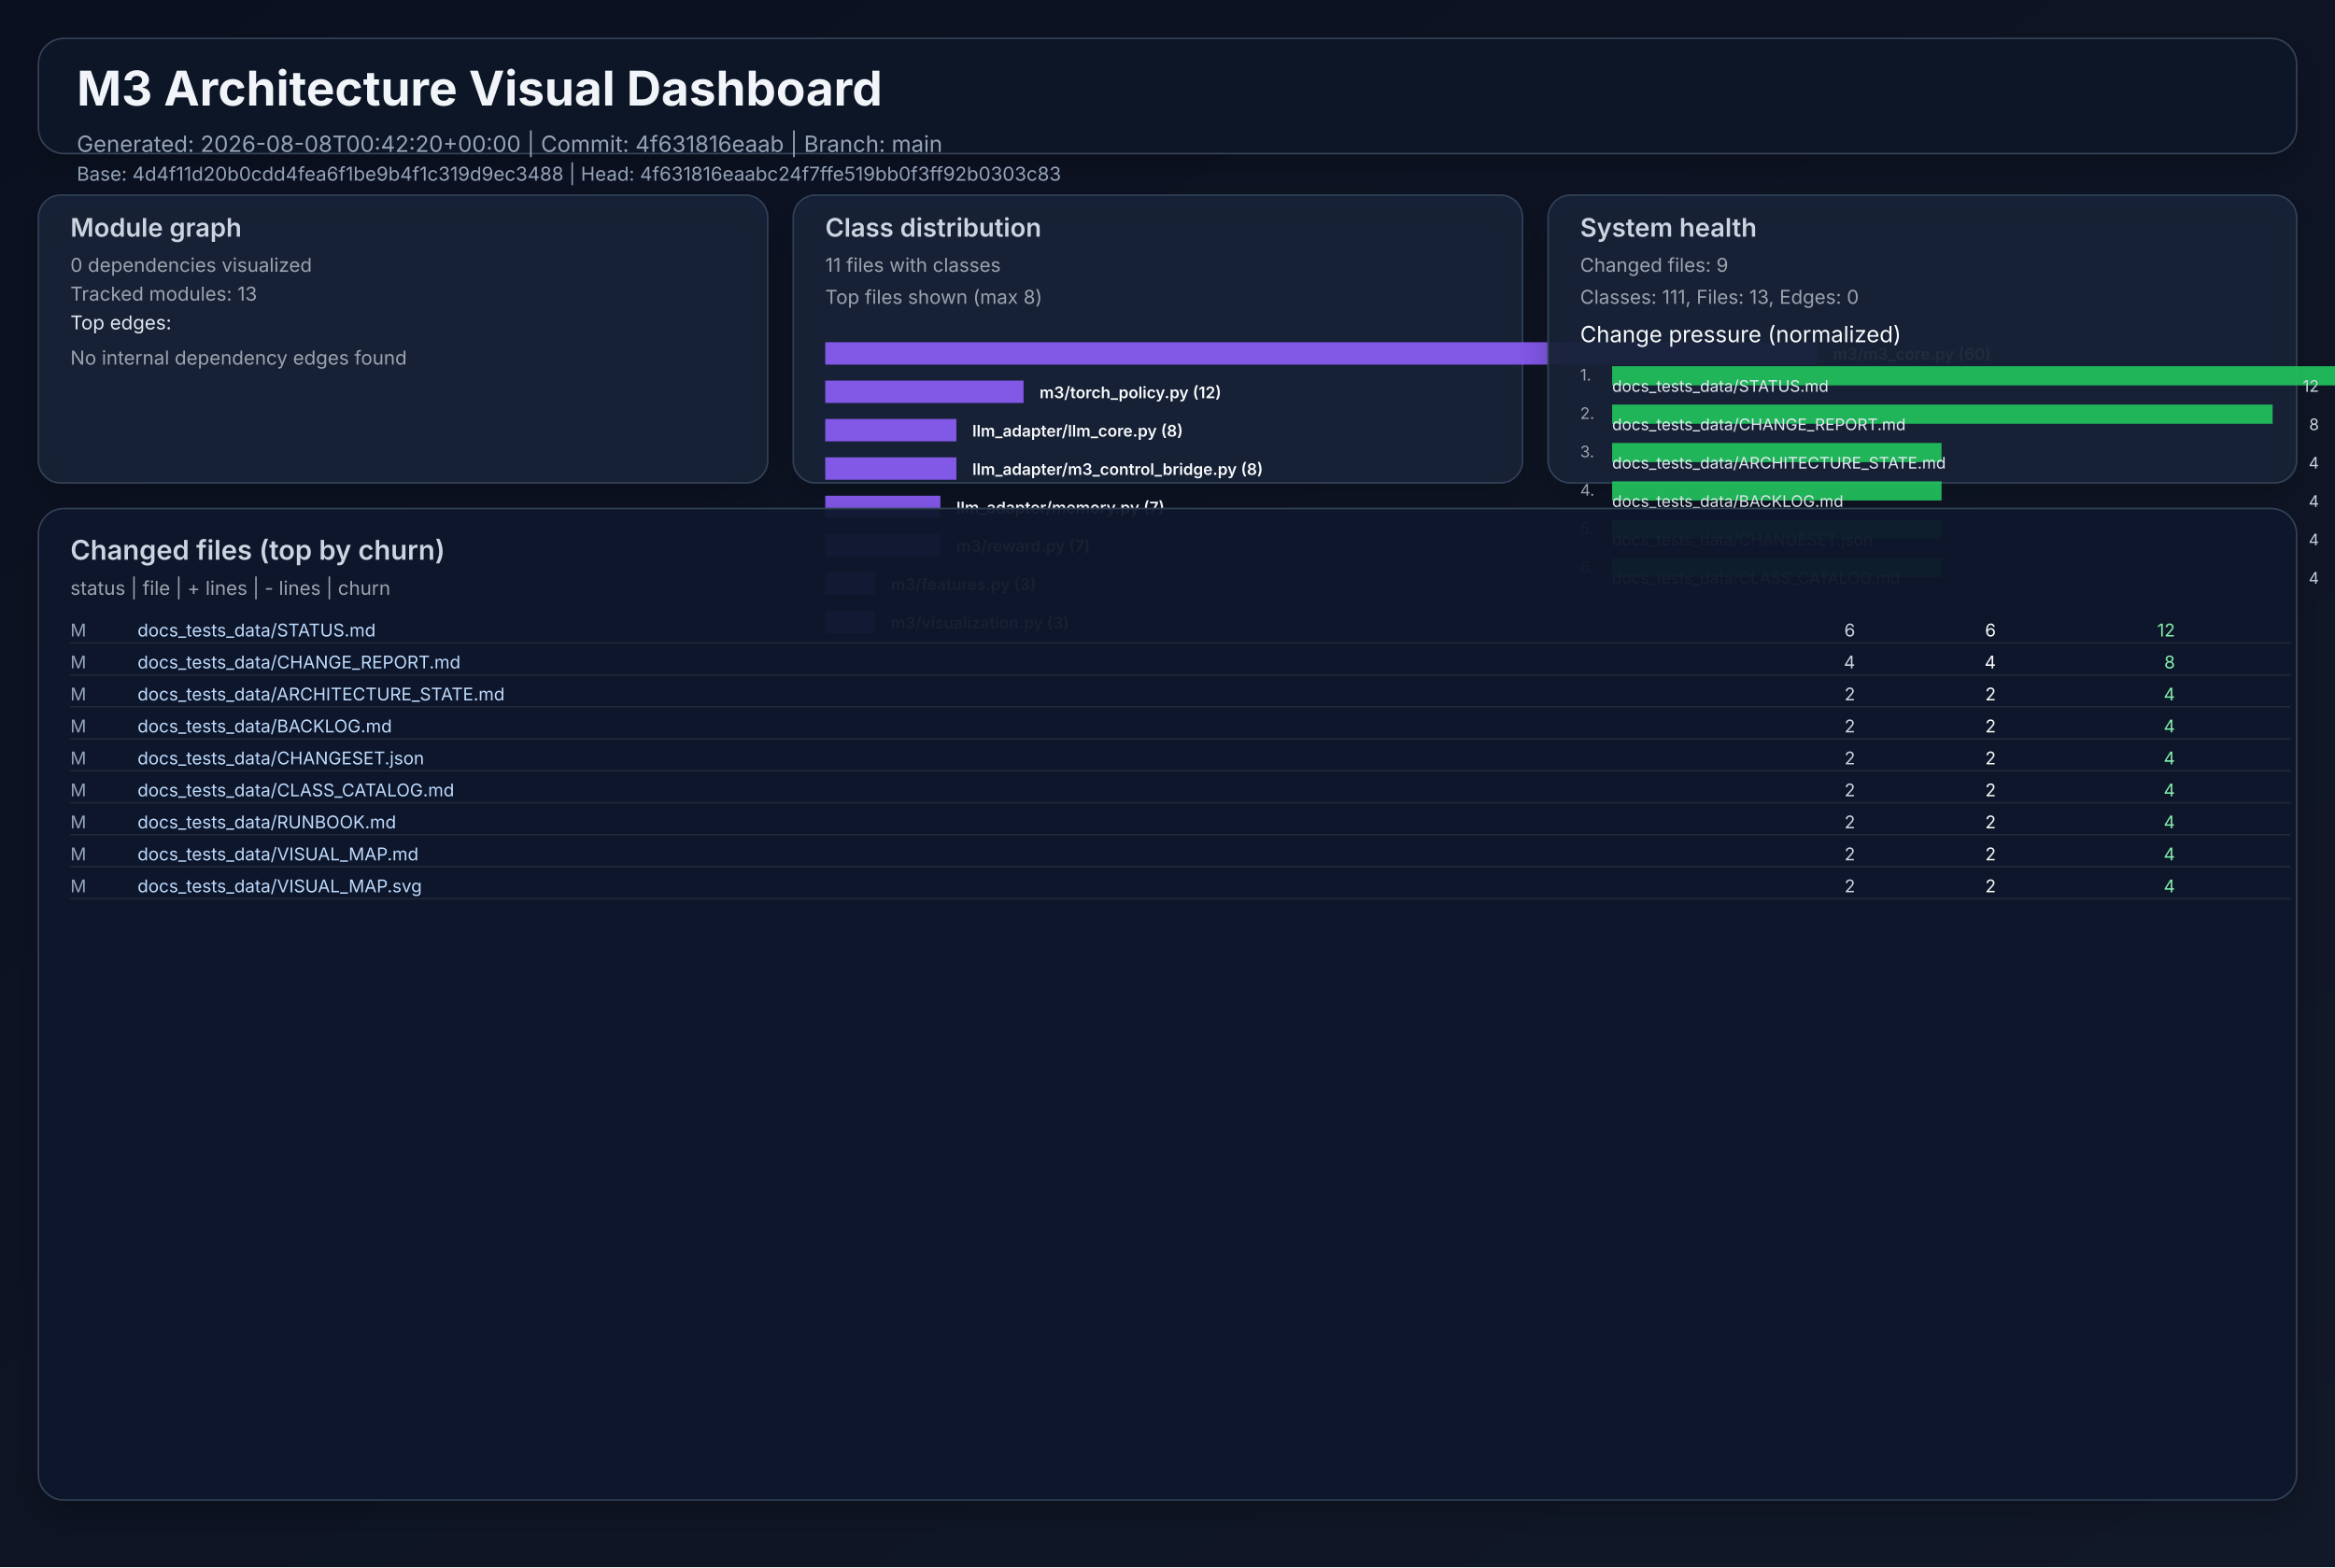
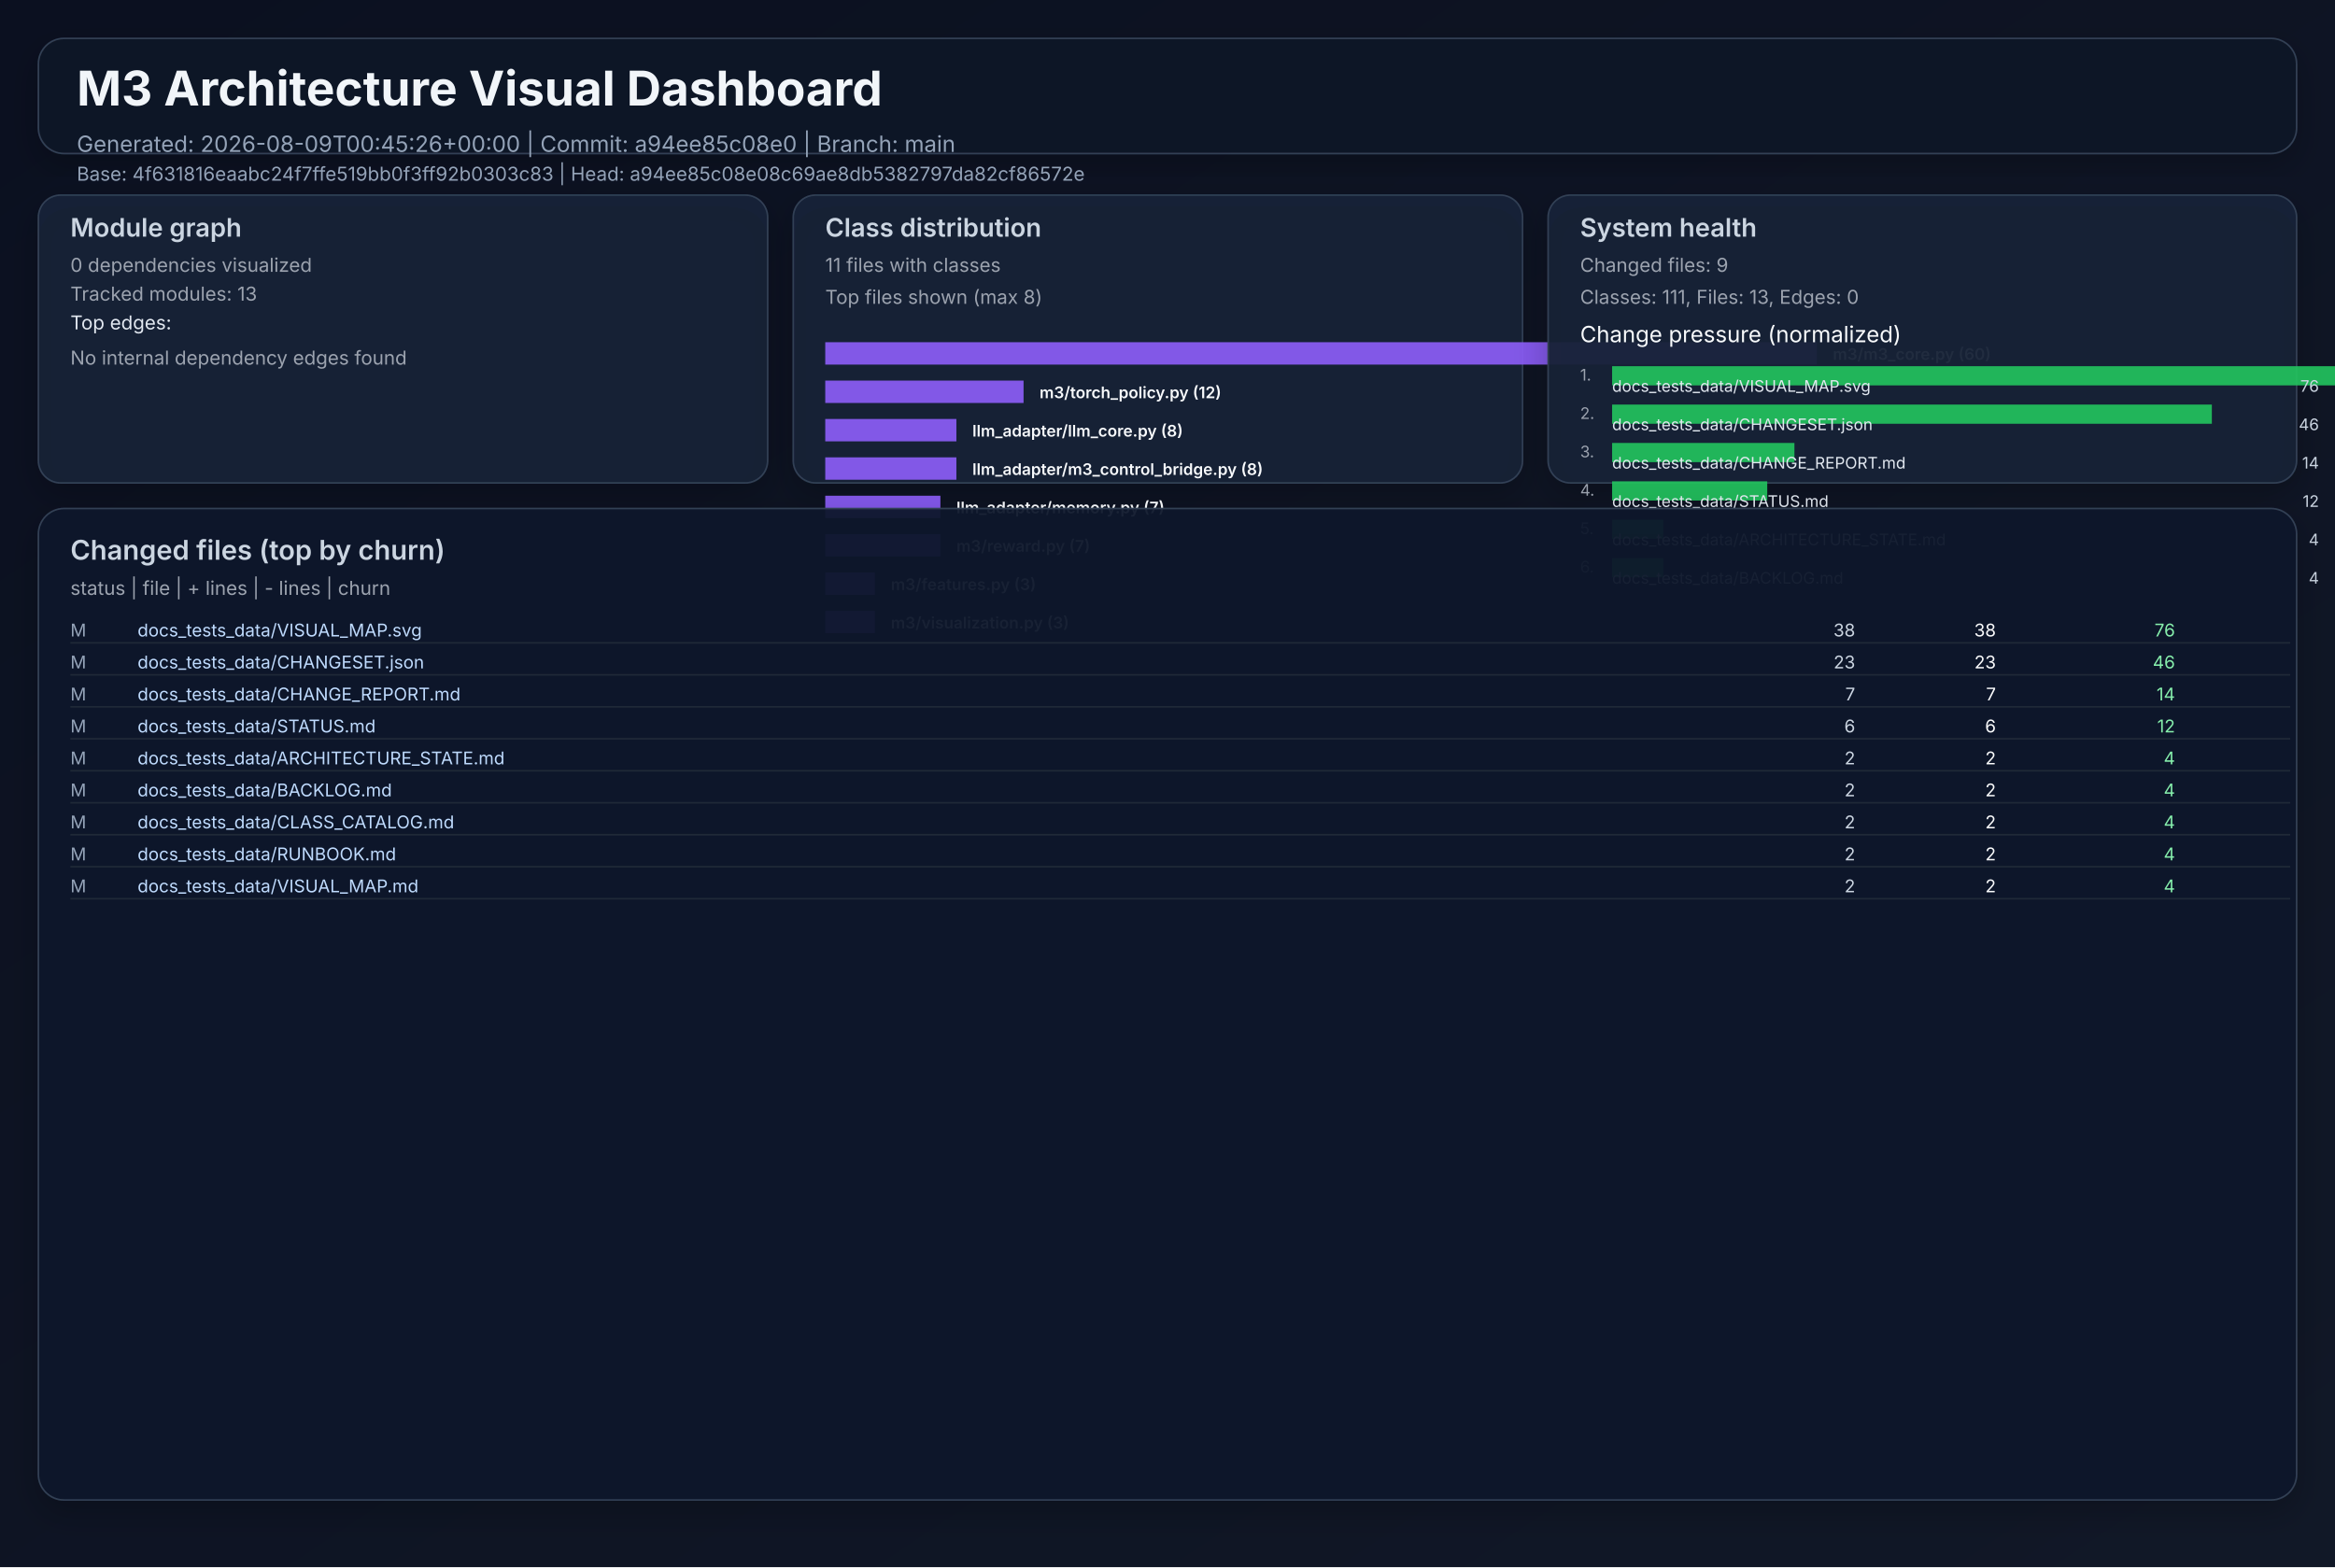
<svg xmlns="http://www.w3.org/2000/svg" width="1460" height="980" viewBox="0 0 1460 980" role="img">
  <defs>
    <linearGradient id="bg" x1="0" y1="0" x2="1" y2="1">
      <stop offset="0%" stop-color="#0b1020" />
      <stop offset="100%" stop-color="#111827" />
    </linearGradient>
    <filter id="cardShadow" x="-20%" y="-20%" width="140%" height="140%">
      <feDropShadow dx="0" dy="8" stdDeviation="10" flood-opacity="0.22" />
    </filter>
  </defs>
  <rect width="1460" height="980" fill="url(#bg)" />
  <g font-family="Inter, Arial, sans-serif">
    <rect x="24" y="24" width="1412" height="72" rx="16" fill="#111827" fill-opacity="0.94" stroke="#334155" stroke-width="1" filter="url(#cardShadow)" />
    <text x="48" y="66" fill="#f1f5f9" font-size="30" font-weight="700">M3 Architecture Visual Dashboard</text>
-     <text x="48" y="95" fill="#94a3b8" font-size="14">Generated: 2026-08-08T00:42:20+00:00  |  Commit: 4f631816eaab  |  Branch: main</text>
-     <text x="48" y="113" fill="#94a3b8" font-size="12">Base: 4d4f11d20b0cdd4fea6f1be9b4f1c319d9ec3488  |  Head: 4f631816eaabc24f7ffe519bb0f3ff92b0303c83</text>
+     <text x="48" y="95" fill="#94a3b8" font-size="14">Generated: 2026-08-09T00:45:26+00:00  |  Commit: a94ee85c08e0  |  Branch: main</text>
+     <text x="48" y="113" fill="#94a3b8" font-size="12">Base: 4f631816eaabc24f7ffe519bb0f3ff92b0303c83  |  Head: a94ee85c08e08c69ae8db5382797da82cf86572e</text>
    <rect x="24" y="122" width="456" height="180" rx="14" fill="#17223a" fill-opacity="0.94" stroke="#334155" filter="url(#cardShadow)" />
    <text x="44" y="148" fill="#cbd5e1" font-size="16" font-weight="600">Module graph</text>
    <text x="44" y="170" fill="#9ca3af" font-size="12">0 dependencies visualized</text>
    <text x="44" y="188" fill="#9ca3af" font-size="12">Tracked modules: 13</text>
    <text x="44" y="206" fill="#e2e8f0" font-size="12">Top edges:</text>
    <text x="44" y="228" fill="#9ca3af" font-size="12">No internal dependency edges found</text>
    <rect x="496" y="122" width="456" height="180" rx="14" fill="#17223a" fill-opacity="0.94" stroke="#334155" filter="url(#cardShadow)" />
    <text x="516" y="148" fill="#cbd5e1" font-size="16" font-weight="600">Class distribution</text>
    <text x="516" y="170" fill="#9ca3af" font-size="12">11 files with classes</text>
    <text x="516" y="190" fill="#9ca3af" font-size="12">Top files shown (max 8)</text>
    <rect x="516" y="214" width="620" height="14" fill="#8b5cf6" opacity="0.92" />
    <text x="1146" y="225" fill="#f8fafc" font-size="10" font-weight="600">m3/m3_core.py (60)</text>
    <rect x="516" y="238" width="124" height="14" fill="#8b5cf6" opacity="0.92" />
    <text x="650" y="249" fill="#f8fafc" font-size="10" font-weight="600">m3/torch_policy.py (12)</text>
    <rect x="516" y="262" width="82" height="14" fill="#8b5cf6" opacity="0.92" />
    <text x="608" y="273" fill="#f8fafc" font-size="10" font-weight="600">llm_adapter/llm_core.py (8)</text>
    <rect x="516" y="286" width="82" height="14" fill="#8b5cf6" opacity="0.92" />
    <text x="608" y="297" fill="#f8fafc" font-size="10" font-weight="600">llm_adapter/m3_control_bridge.py (8)</text>
    <rect x="516" y="310" width="72" height="14" fill="#8b5cf6" opacity="0.92" />
    <text x="598" y="321" fill="#f8fafc" font-size="10" font-weight="600">llm_adapter/memory.py (7)</text>
    <rect x="516" y="334" width="72" height="14" fill="#8b5cf6" opacity="0.92" />
    <text x="598" y="345" fill="#f8fafc" font-size="10" font-weight="600">m3/reward.py (7)</text>
    <rect x="516" y="358" width="31" height="14" fill="#8b5cf6" opacity="0.92" />
    <text x="557" y="369" fill="#f8fafc" font-size="10" font-weight="600">m3/features.py (3)</text>
    <rect x="516" y="382" width="31" height="14" fill="#8b5cf6" opacity="0.92" />
    <text x="557" y="393" fill="#f8fafc" font-size="10" font-weight="600">m3/visualization.py (3)</text>
    <rect x="968" y="122" width="468" height="180" rx="14" fill="#17223a" fill-opacity="0.94" stroke="#334155" filter="url(#cardShadow)" />
    <text x="988" y="148" fill="#cbd5e1" font-size="16" font-weight="600">System health</text>
    <text x="988" y="170" fill="#9ca3af" font-size="12">Changed files: 9</text>
    <text x="988" y="190" fill="#9ca3af" font-size="12">Classes: 111, Files: 13, Edges: 0</text>
    <text x="988" y="214" fill="#f8fafc" font-size="14">Change pressure (normalized)</text>
    <text x="988" y="238" fill="#9ca3af" font-size="10">1.</text>
    <rect x="1008" y="229" width="620" height="12" fill="#22c55e" opacity="0.9" />
-     <text x="1008" y="245" fill="#e2e8f0" font-size="10">docs_tests_data/STATUS.md</text>
-     <text x="1450" y="245" fill="#cbd5e1" font-size="10" text-anchor="end">12</text>
+     <text x="1008" y="245" fill="#e2e8f0" font-size="10">docs_tests_data/VISUAL_MAP.svg</text>
+     <text x="1450" y="245" fill="#cbd5e1" font-size="10" text-anchor="end">76</text>
    <text x="988" y="262" fill="#9ca3af" font-size="10">2.</text>
-     <rect x="1008" y="253" width="413" height="12" fill="#22c55e" opacity="0.9" />
-     <text x="1008" y="269" fill="#e2e8f0" font-size="10">docs_tests_data/CHANGE_REPORT.md</text>
-     <text x="1450" y="269" fill="#cbd5e1" font-size="10" text-anchor="end">8</text>
+     <rect x="1008" y="253" width="375" height="12" fill="#22c55e" opacity="0.9" />
+     <text x="1008" y="269" fill="#e2e8f0" font-size="10">docs_tests_data/CHANGESET.json</text>
+     <text x="1450" y="269" fill="#cbd5e1" font-size="10" text-anchor="end">46</text>
    <text x="988" y="286" fill="#9ca3af" font-size="10">3.</text>
-     <rect x="1008" y="277" width="206" height="12" fill="#22c55e" opacity="0.9" />
-     <text x="1008" y="293" fill="#e2e8f0" font-size="10">docs_tests_data/ARCHITECTURE_STATE.md</text>
-     <text x="1450" y="293" fill="#cbd5e1" font-size="10" text-anchor="end">4</text>
+     <rect x="1008" y="277" width="114" height="12" fill="#22c55e" opacity="0.9" />
+     <text x="1008" y="293" fill="#e2e8f0" font-size="10">docs_tests_data/CHANGE_REPORT.md</text>
+     <text x="1450" y="293" fill="#cbd5e1" font-size="10" text-anchor="end">14</text>
    <text x="988" y="310" fill="#9ca3af" font-size="10">4.</text>
-     <rect x="1008" y="301" width="206" height="12" fill="#22c55e" opacity="0.9" />
-     <text x="1008" y="317" fill="#e2e8f0" font-size="10">docs_tests_data/BACKLOG.md</text>
-     <text x="1450" y="317" fill="#cbd5e1" font-size="10" text-anchor="end">4</text>
+     <rect x="1008" y="301" width="97" height="12" fill="#22c55e" opacity="0.9" />
+     <text x="1008" y="317" fill="#e2e8f0" font-size="10">docs_tests_data/STATUS.md</text>
+     <text x="1450" y="317" fill="#cbd5e1" font-size="10" text-anchor="end">12</text>
    <text x="988" y="334" fill="#9ca3af" font-size="10">5.</text>
-     <rect x="1008" y="325" width="206" height="12" fill="#22c55e" opacity="0.9" />
-     <text x="1008" y="341" fill="#e2e8f0" font-size="10">docs_tests_data/CHANGESET.json</text>
+     <rect x="1008" y="325" width="32" height="12" fill="#22c55e" opacity="0.9" />
+     <text x="1008" y="341" fill="#e2e8f0" font-size="10">docs_tests_data/ARCHITECTURE_STATE.md</text>
    <text x="1450" y="341" fill="#cbd5e1" font-size="10" text-anchor="end">4</text>
    <text x="988" y="358" fill="#9ca3af" font-size="10">6.</text>
-     <rect x="1008" y="349" width="206" height="12" fill="#22c55e" opacity="0.9" />
-     <text x="1008" y="365" fill="#e2e8f0" font-size="10">docs_tests_data/CLASS_CATALOG.md</text>
+     <rect x="1008" y="349" width="32" height="12" fill="#22c55e" opacity="0.9" />
+     <text x="1008" y="365" fill="#e2e8f0" font-size="10">docs_tests_data/BACKLOG.md</text>
    <text x="1450" y="365" fill="#cbd5e1" font-size="10" text-anchor="end">4</text>
    <rect x="24" y="318" width="1412" height="620" rx="16" fill="#0f172a" fill-opacity="0.94" stroke="#334155" filter="url(#cardShadow)" />
    <text x="44" y="350" fill="#cbd5e1" font-size="17" font-weight="600">Changed files (top by churn)</text>
    <text x="44" y="372" fill="#9ca3af" font-size="12">status  |  file  | + lines  | - lines  | churn</text>
    <text x="44" y="398" fill="#94a3b8" font-size="11"> M</text>
-     <text x="86" y="398" fill="#bfdbfe" font-size="11" text-anchor="start">docs_tests_data/STATUS.md</text>
-     <text x="1160" y="398" fill="#cbd5e1" font-size="11" text-anchor="end">    6</text>
-     <text x="1248" y="398" fill="#f9fafb" font-size="11" text-anchor="end">    6</text>
-     <text x="1360" y="398" fill="#86efac" font-size="11" text-anchor="end">    12</text>
+     <text x="86" y="398" fill="#bfdbfe" font-size="11" text-anchor="start">docs_tests_data/VISUAL_MAP.svg</text>
+     <text x="1160" y="398" fill="#cbd5e1" font-size="11" text-anchor="end">   38</text>
+     <text x="1248" y="398" fill="#f9fafb" font-size="11" text-anchor="end">   38</text>
+     <text x="1360" y="398" fill="#86efac" font-size="11" text-anchor="end">    76</text>
    <line x1="44" y1="402" x2="1432" y2="402" stroke="#1f2937" stroke-width="1" />
    <text x="44" y="418" fill="#94a3b8" font-size="11"> M</text>
-     <text x="86" y="418" fill="#bfdbfe" font-size="11" text-anchor="start">docs_tests_data/CHANGE_REPORT.md</text>
-     <text x="1160" y="418" fill="#cbd5e1" font-size="11" text-anchor="end">    4</text>
-     <text x="1248" y="418" fill="#f9fafb" font-size="11" text-anchor="end">    4</text>
-     <text x="1360" y="418" fill="#86efac" font-size="11" text-anchor="end">     8</text>
+     <text x="86" y="418" fill="#bfdbfe" font-size="11" text-anchor="start">docs_tests_data/CHANGESET.json</text>
+     <text x="1160" y="418" fill="#cbd5e1" font-size="11" text-anchor="end">   23</text>
+     <text x="1248" y="418" fill="#f9fafb" font-size="11" text-anchor="end">   23</text>
+     <text x="1360" y="418" fill="#86efac" font-size="11" text-anchor="end">    46</text>
    <line x1="44" y1="422" x2="1432" y2="422" stroke="#1f2937" stroke-width="1" />
    <text x="44" y="438" fill="#94a3b8" font-size="11"> M</text>
-     <text x="86" y="438" fill="#bfdbfe" font-size="11" text-anchor="start">docs_tests_data/ARCHITECTURE_STATE.md</text>
-     <text x="1160" y="438" fill="#cbd5e1" font-size="11" text-anchor="end">    2</text>
-     <text x="1248" y="438" fill="#f9fafb" font-size="11" text-anchor="end">    2</text>
-     <text x="1360" y="438" fill="#86efac" font-size="11" text-anchor="end">     4</text>
+     <text x="86" y="438" fill="#bfdbfe" font-size="11" text-anchor="start">docs_tests_data/CHANGE_REPORT.md</text>
+     <text x="1160" y="438" fill="#cbd5e1" font-size="11" text-anchor="end">    7</text>
+     <text x="1248" y="438" fill="#f9fafb" font-size="11" text-anchor="end">    7</text>
+     <text x="1360" y="438" fill="#86efac" font-size="11" text-anchor="end">    14</text>
    <line x1="44" y1="442" x2="1432" y2="442" stroke="#1f2937" stroke-width="1" />
    <text x="44" y="458" fill="#94a3b8" font-size="11"> M</text>
-     <text x="86" y="458" fill="#bfdbfe" font-size="11" text-anchor="start">docs_tests_data/BACKLOG.md</text>
-     <text x="1160" y="458" fill="#cbd5e1" font-size="11" text-anchor="end">    2</text>
-     <text x="1248" y="458" fill="#f9fafb" font-size="11" text-anchor="end">    2</text>
-     <text x="1360" y="458" fill="#86efac" font-size="11" text-anchor="end">     4</text>
+     <text x="86" y="458" fill="#bfdbfe" font-size="11" text-anchor="start">docs_tests_data/STATUS.md</text>
+     <text x="1160" y="458" fill="#cbd5e1" font-size="11" text-anchor="end">    6</text>
+     <text x="1248" y="458" fill="#f9fafb" font-size="11" text-anchor="end">    6</text>
+     <text x="1360" y="458" fill="#86efac" font-size="11" text-anchor="end">    12</text>
    <line x1="44" y1="462" x2="1432" y2="462" stroke="#1f2937" stroke-width="1" />
    <text x="44" y="478" fill="#94a3b8" font-size="11"> M</text>
-     <text x="86" y="478" fill="#bfdbfe" font-size="11" text-anchor="start">docs_tests_data/CHANGESET.json</text>
+     <text x="86" y="478" fill="#bfdbfe" font-size="11" text-anchor="start">docs_tests_data/ARCHITECTURE_STATE.md</text>
    <text x="1160" y="478" fill="#cbd5e1" font-size="11" text-anchor="end">    2</text>
    <text x="1248" y="478" fill="#f9fafb" font-size="11" text-anchor="end">    2</text>
    <text x="1360" y="478" fill="#86efac" font-size="11" text-anchor="end">     4</text>
    <line x1="44" y1="482" x2="1432" y2="482" stroke="#1f2937" stroke-width="1" />
    <text x="44" y="498" fill="#94a3b8" font-size="11"> M</text>
-     <text x="86" y="498" fill="#bfdbfe" font-size="11" text-anchor="start">docs_tests_data/CLASS_CATALOG.md</text>
+     <text x="86" y="498" fill="#bfdbfe" font-size="11" text-anchor="start">docs_tests_data/BACKLOG.md</text>
    <text x="1160" y="498" fill="#cbd5e1" font-size="11" text-anchor="end">    2</text>
    <text x="1248" y="498" fill="#f9fafb" font-size="11" text-anchor="end">    2</text>
    <text x="1360" y="498" fill="#86efac" font-size="11" text-anchor="end">     4</text>
    <line x1="44" y1="502" x2="1432" y2="502" stroke="#1f2937" stroke-width="1" />
    <text x="44" y="518" fill="#94a3b8" font-size="11"> M</text>
-     <text x="86" y="518" fill="#bfdbfe" font-size="11" text-anchor="start">docs_tests_data/RUNBOOK.md</text>
+     <text x="86" y="518" fill="#bfdbfe" font-size="11" text-anchor="start">docs_tests_data/CLASS_CATALOG.md</text>
    <text x="1160" y="518" fill="#cbd5e1" font-size="11" text-anchor="end">    2</text>
    <text x="1248" y="518" fill="#f9fafb" font-size="11" text-anchor="end">    2</text>
    <text x="1360" y="518" fill="#86efac" font-size="11" text-anchor="end">     4</text>
    <line x1="44" y1="522" x2="1432" y2="522" stroke="#1f2937" stroke-width="1" />
    <text x="44" y="538" fill="#94a3b8" font-size="11"> M</text>
-     <text x="86" y="538" fill="#bfdbfe" font-size="11" text-anchor="start">docs_tests_data/VISUAL_MAP.md</text>
+     <text x="86" y="538" fill="#bfdbfe" font-size="11" text-anchor="start">docs_tests_data/RUNBOOK.md</text>
    <text x="1160" y="538" fill="#cbd5e1" font-size="11" text-anchor="end">    2</text>
    <text x="1248" y="538" fill="#f9fafb" font-size="11" text-anchor="end">    2</text>
    <text x="1360" y="538" fill="#86efac" font-size="11" text-anchor="end">     4</text>
    <line x1="44" y1="542" x2="1432" y2="542" stroke="#1f2937" stroke-width="1" />
    <text x="44" y="558" fill="#94a3b8" font-size="11"> M</text>
-     <text x="86" y="558" fill="#bfdbfe" font-size="11" text-anchor="start">docs_tests_data/VISUAL_MAP.svg</text>
+     <text x="86" y="558" fill="#bfdbfe" font-size="11" text-anchor="start">docs_tests_data/VISUAL_MAP.md</text>
    <text x="1160" y="558" fill="#cbd5e1" font-size="11" text-anchor="end">    2</text>
    <text x="1248" y="558" fill="#f9fafb" font-size="11" text-anchor="end">    2</text>
    <text x="1360" y="558" fill="#86efac" font-size="11" text-anchor="end">     4</text>
    <line x1="44" y1="562" x2="1432" y2="562" stroke="#1f2937" stroke-width="1" />
  </g>
</svg>
